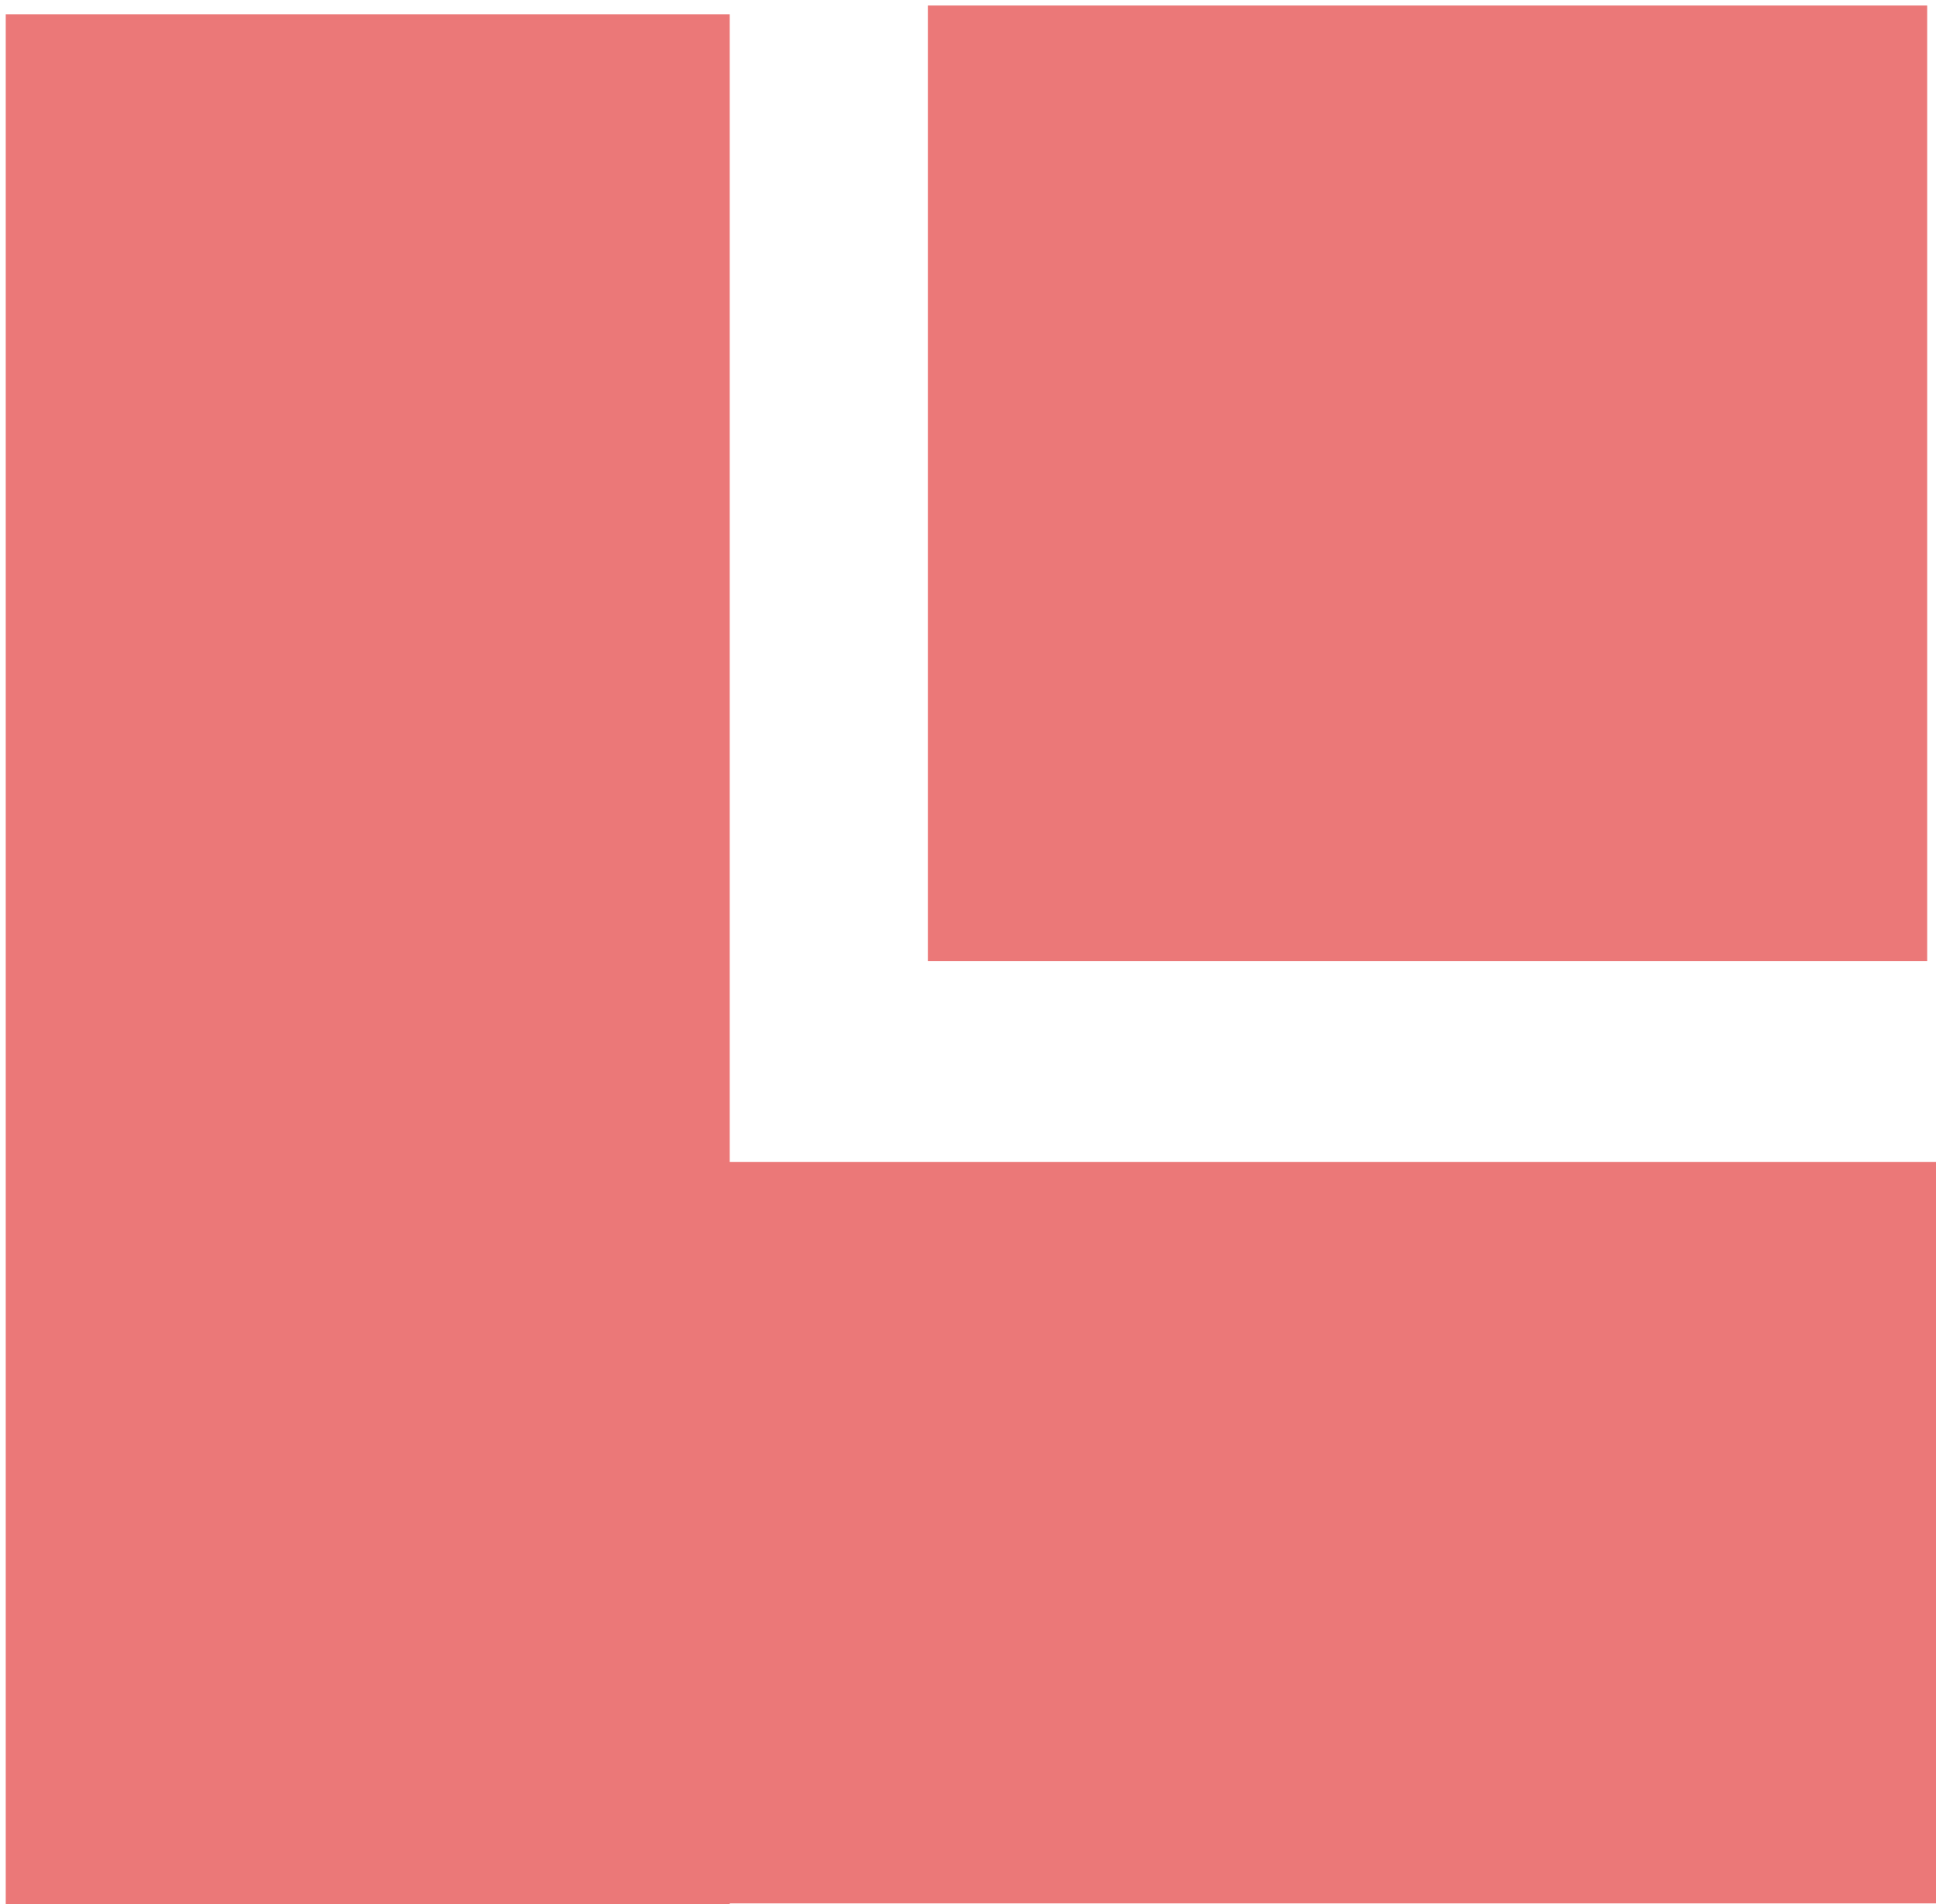
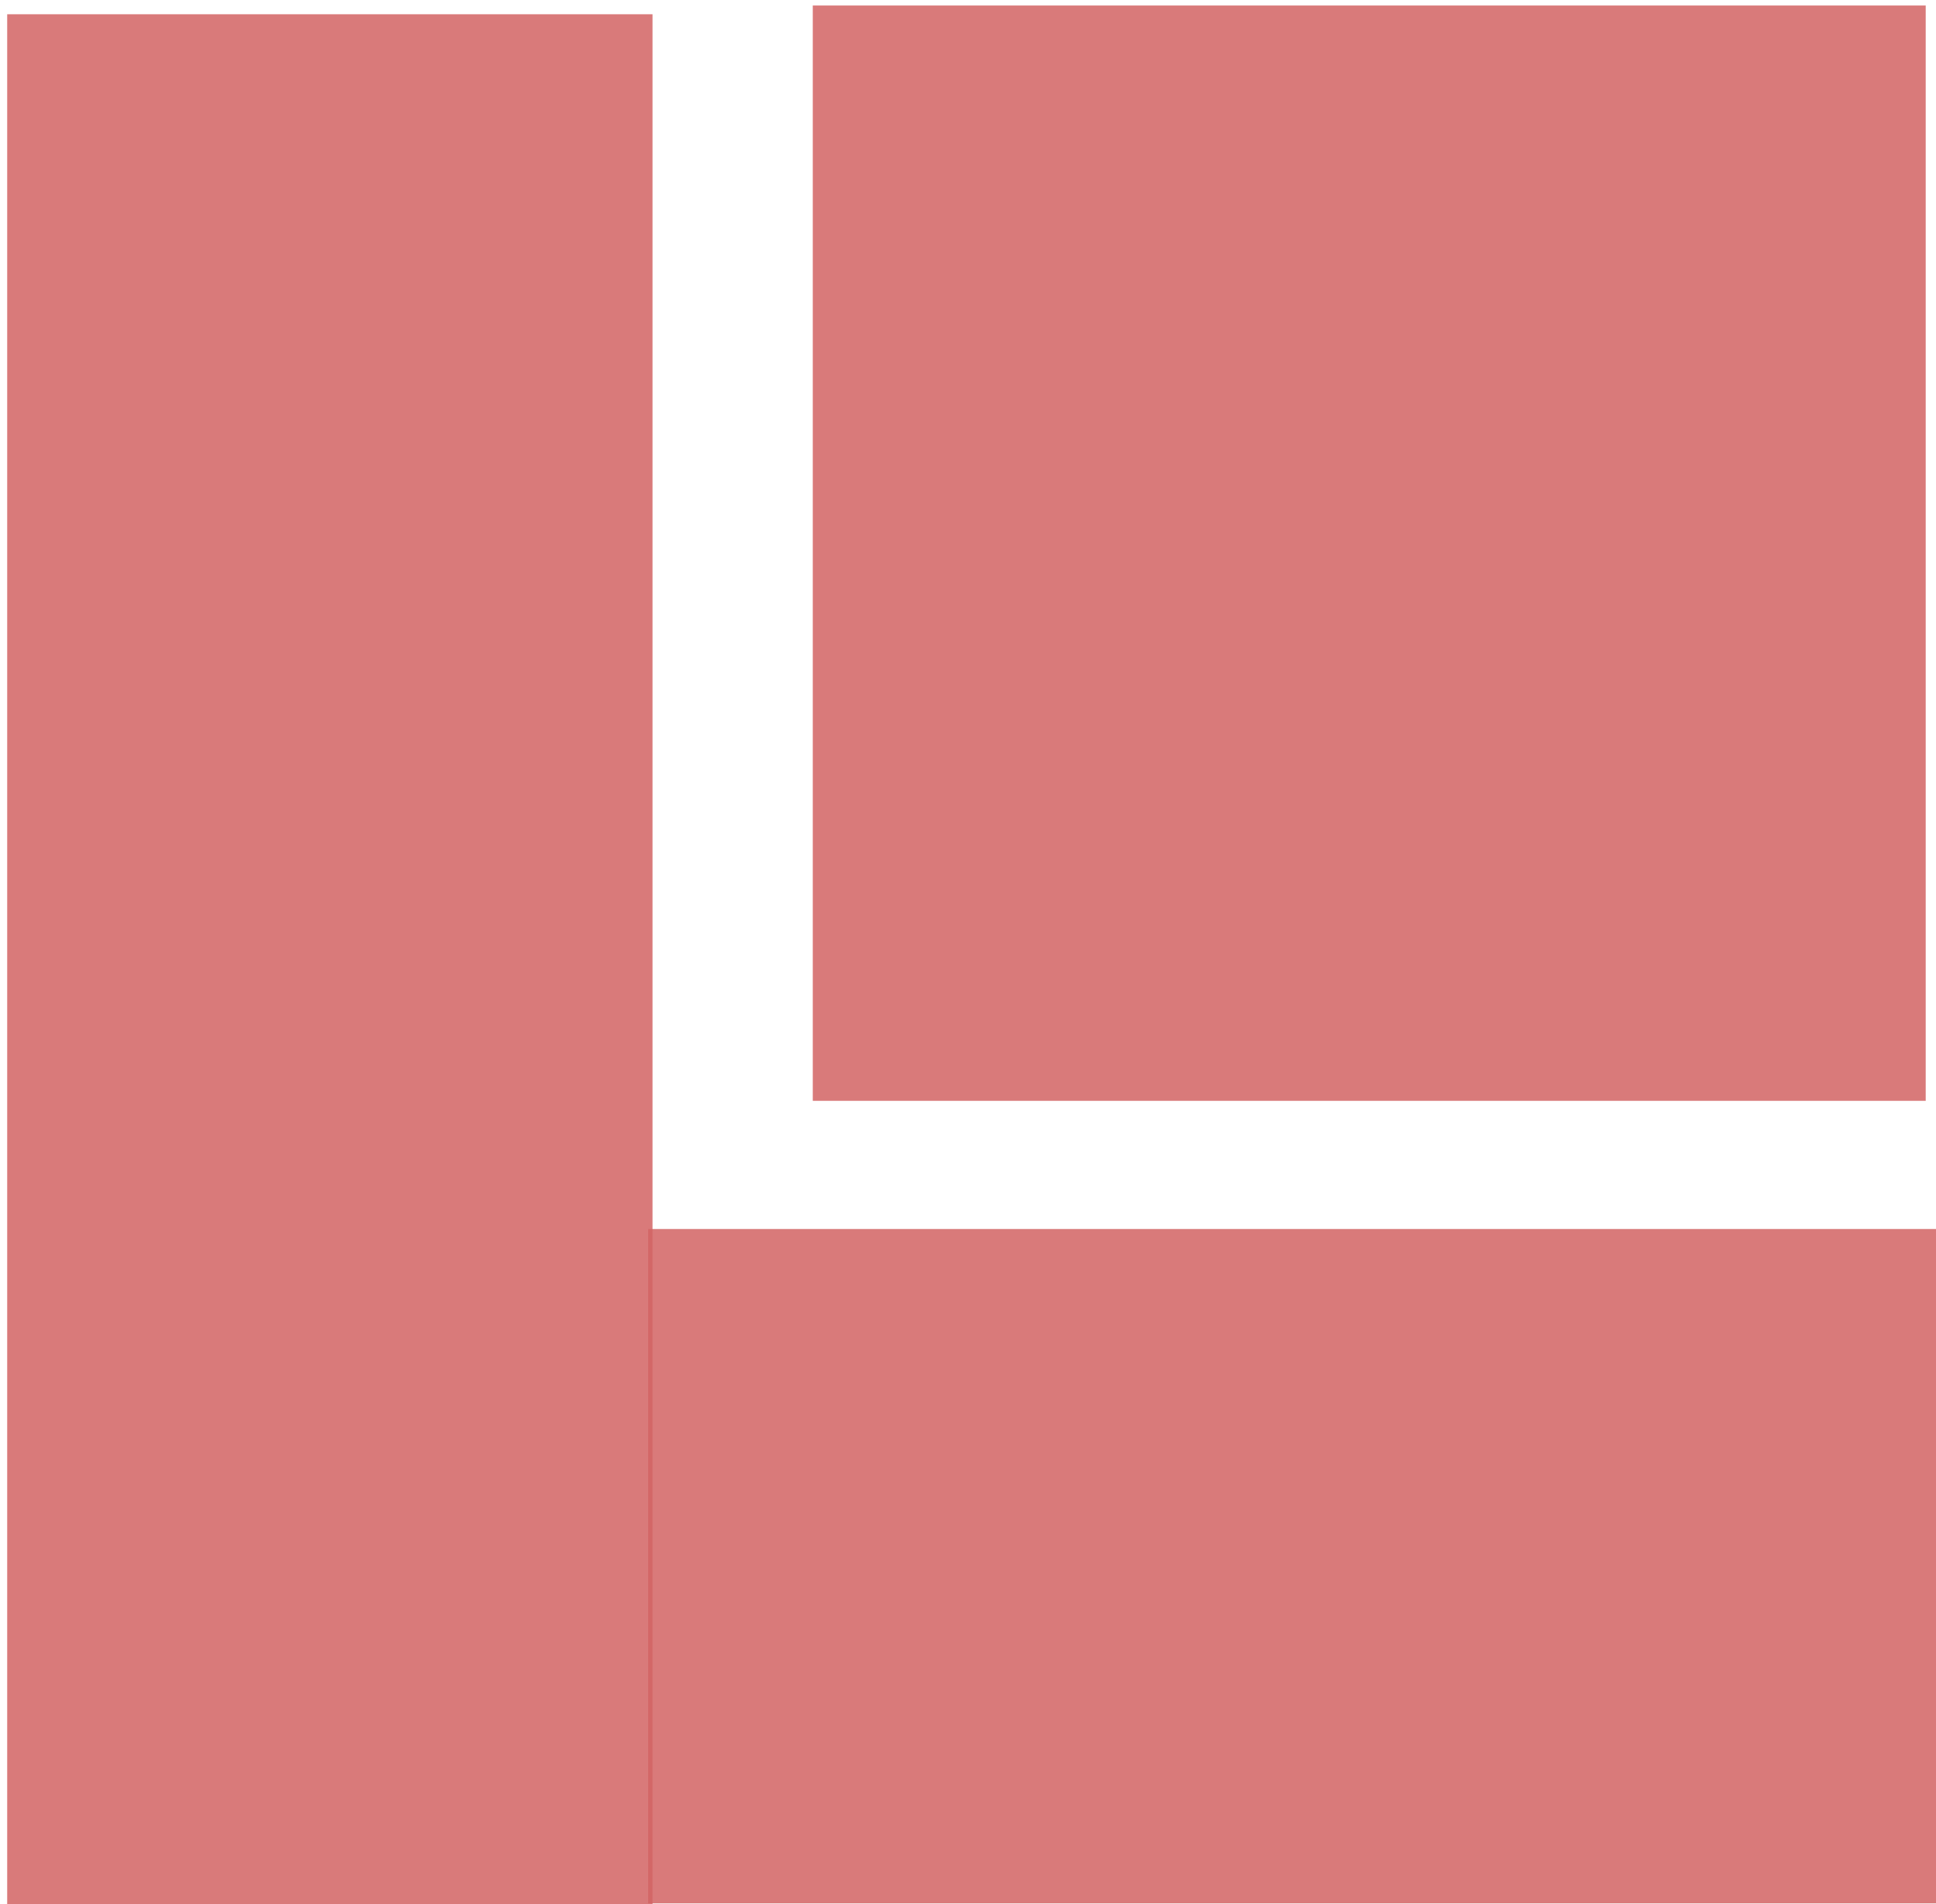
<svg xmlns="http://www.w3.org/2000/svg" xmlns:xlink="http://www.w3.org/1999/xlink" width="1.329mm" height="1.307mm" viewBox="0 0 1.329 1.307" version="1.1" id="svg8">
  <defs id="defs2">
    <linearGradient id="linearGradient831">
      <stop style="stop-color:#000000;stop-opacity:1;" offset="0" id="stop827" />
      <stop style="stop-color:#000000;stop-opacity:0;" offset="1" id="stop829" />
    </linearGradient>
    <linearGradient xlink:href="#linearGradient831" id="linearGradient833" x1="72.945" y1="85.866" x2="73.818" y2="85.866" gradientUnits="userSpaceOnUse" />
  </defs>
  <g id="layer1" transform="translate(-72.76406,-85.07121)">
    <text xml:space="preserve" style="font-style:normal;font-variant:normal;font-weight:normal;font-stretch:normal;font-size:2.822px;line-height:1.25;font-family:'Segoe UI';-inkscape-font-specification:'Segoe UI';font-variant-ligatures:normal;font-variant-caps:normal;font-variant-numeric:normal;font-feature-settings:normal;text-align:justify;letter-spacing:0px;word-spacing:0px;writing-mode:lr-tb;text-anchor:start;fill:#000000;fill-opacity:1;stroke:none;stroke-width:0.265" x="79.375" y="72.104" id="text16" />
-     <rect style="fill:#eb7878;fill-opacity:1;stroke:none;stroke-width:0.066;stroke-miterlimit:1.7;stroke-dasharray:none;stroke-opacity:1" id="rect2" width="0.686" height="0.656" x="73.401" y="85.075" />
-     <rect style="fill:#eb7878;fill-opacity:1;stroke:none;stroke-width:0.049;stroke-miterlimit:1;stroke-dasharray:none;stroke-opacity:1" id="rect2-6" width="1.328" height="0.509" x="72.77" y="85.869" />
-     <rect style="fill:#eb7878;fill-opacity:1;stroke:none;stroke-width:0.036;stroke-miterlimit:1;stroke-dasharray:none;stroke-opacity:1" id="rect2-6-8" width="1.299" height="0.497" x="85.081" y="-73.265" transform="rotate(90)" />
+     <rect style="fill:#d26464;fill-opacity:0.855;stroke:none;stroke-width:0.074;stroke-miterlimit:1.7;stroke-dasharray:none;stroke-opacity:1" id="rect2" width="0.764" height="0.752" x="73.322" y="85.075" />
+     <rect style="fill:#d26464;fill-opacity:0.855;stroke:none;stroke-width:0.038;stroke-miterlimit:1;stroke-dasharray:none;stroke-opacity:1" id="rect2-6" width="0.889" height="0.463" x="73.209" y="85.915" />
+     <rect style="fill:#d26464;fill-opacity:0.855;stroke:none;stroke-width:0.034;stroke-miterlimit:1;stroke-dasharray:none;stroke-opacity:1" id="rect2-6-8" width="1.299" height="0.443" x="85.081" y="-73.212" transform="rotate(90)" />
  </g>
</svg>
